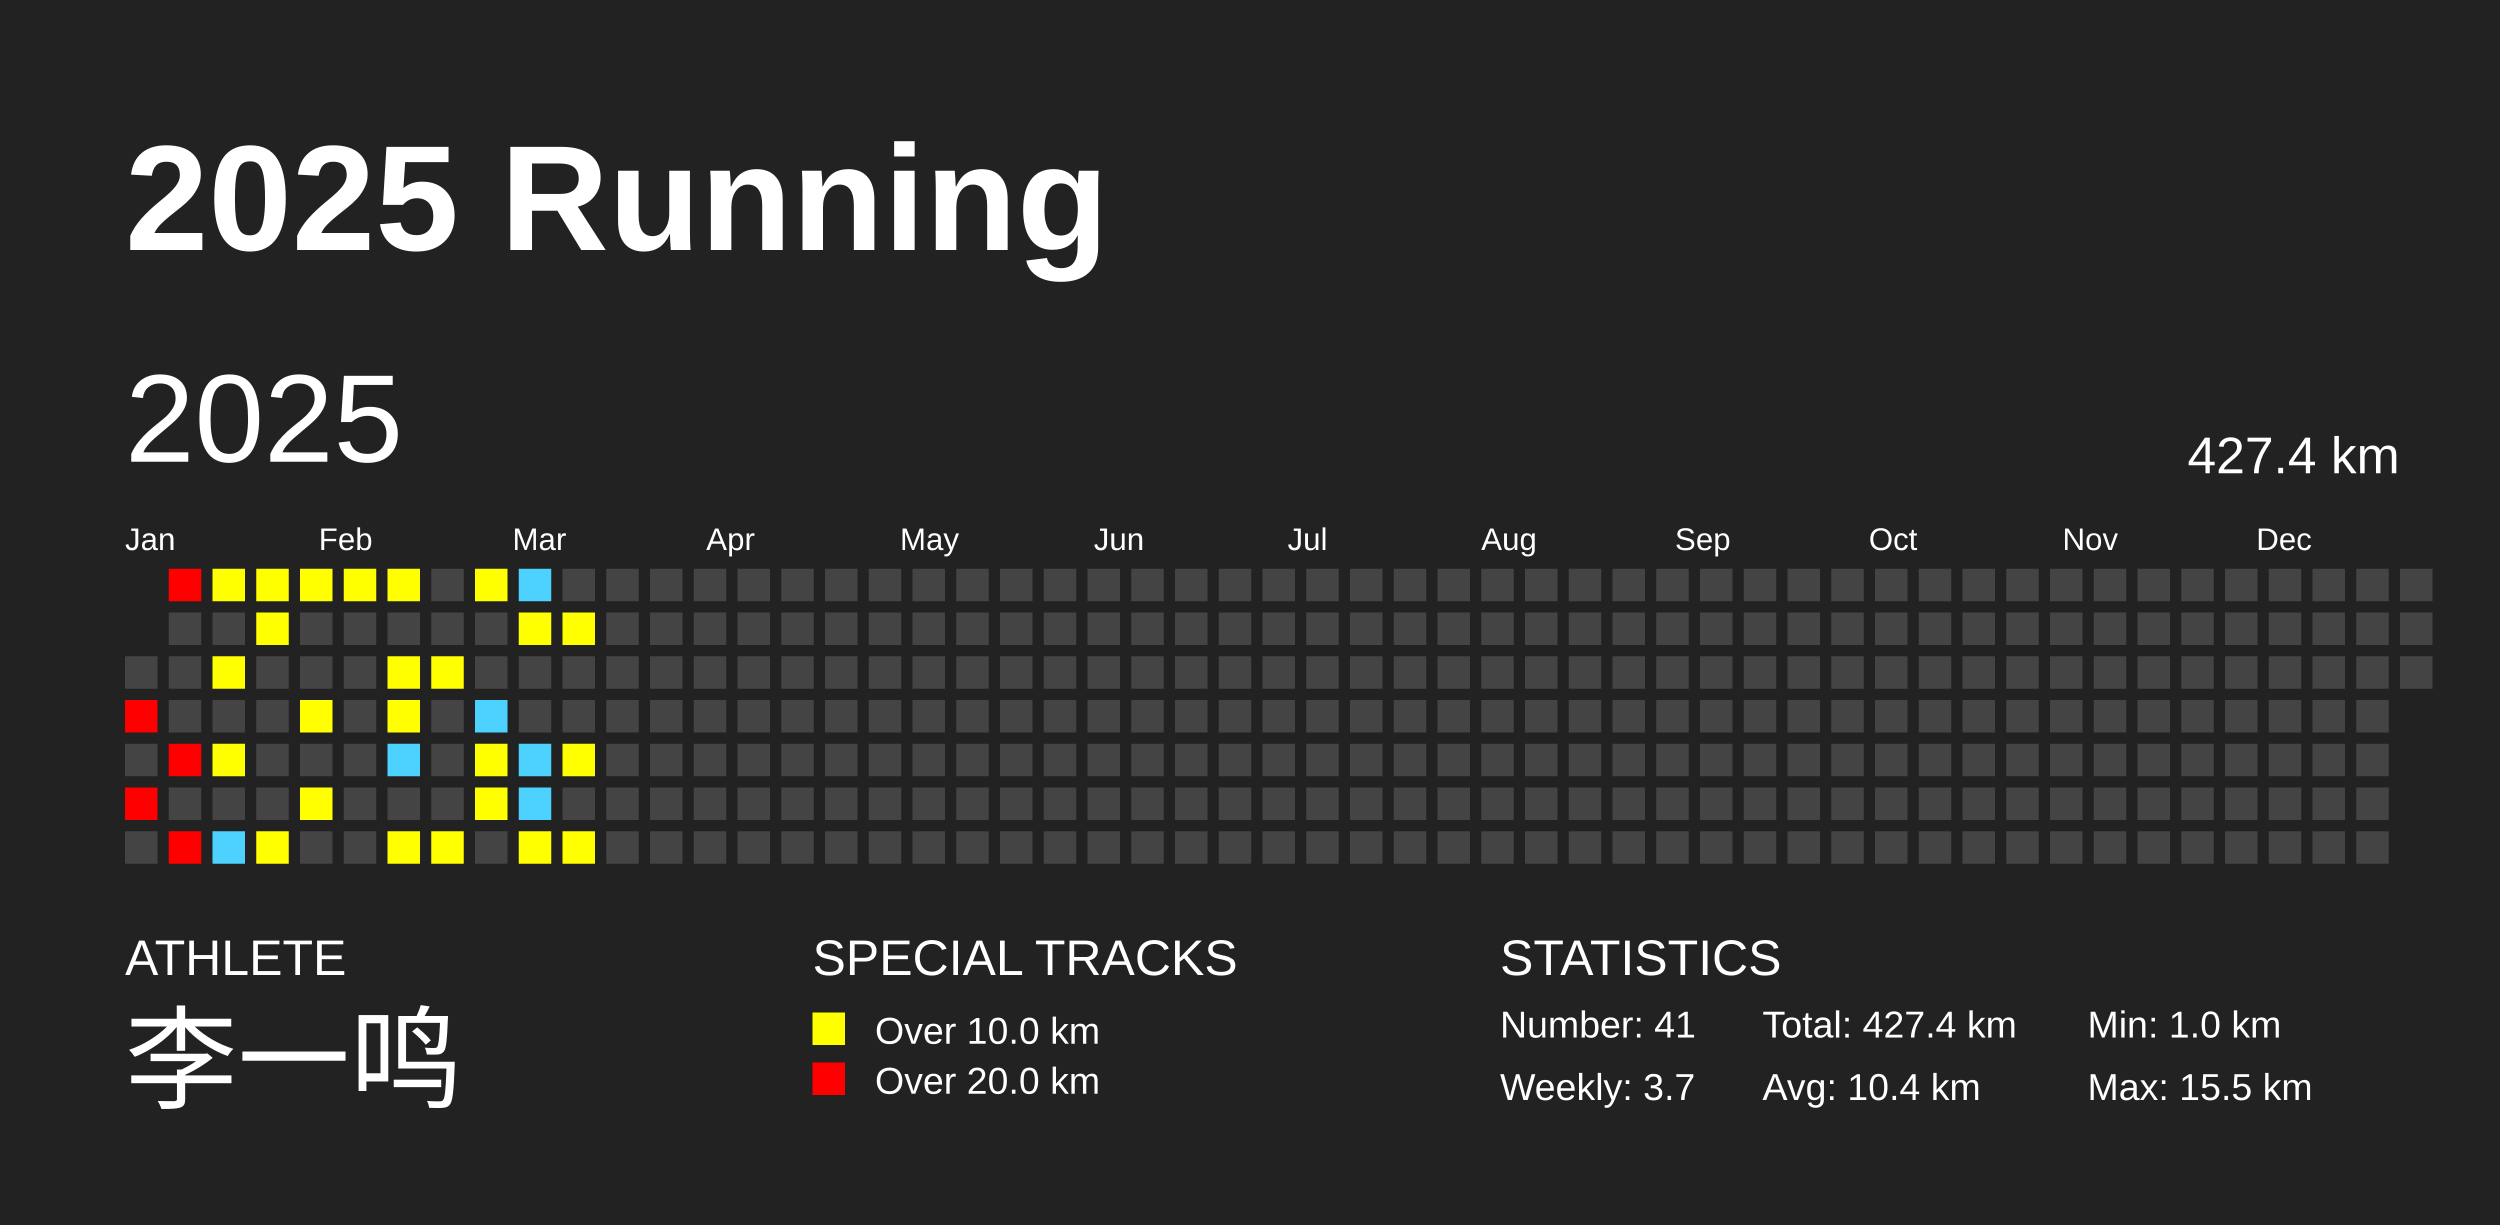
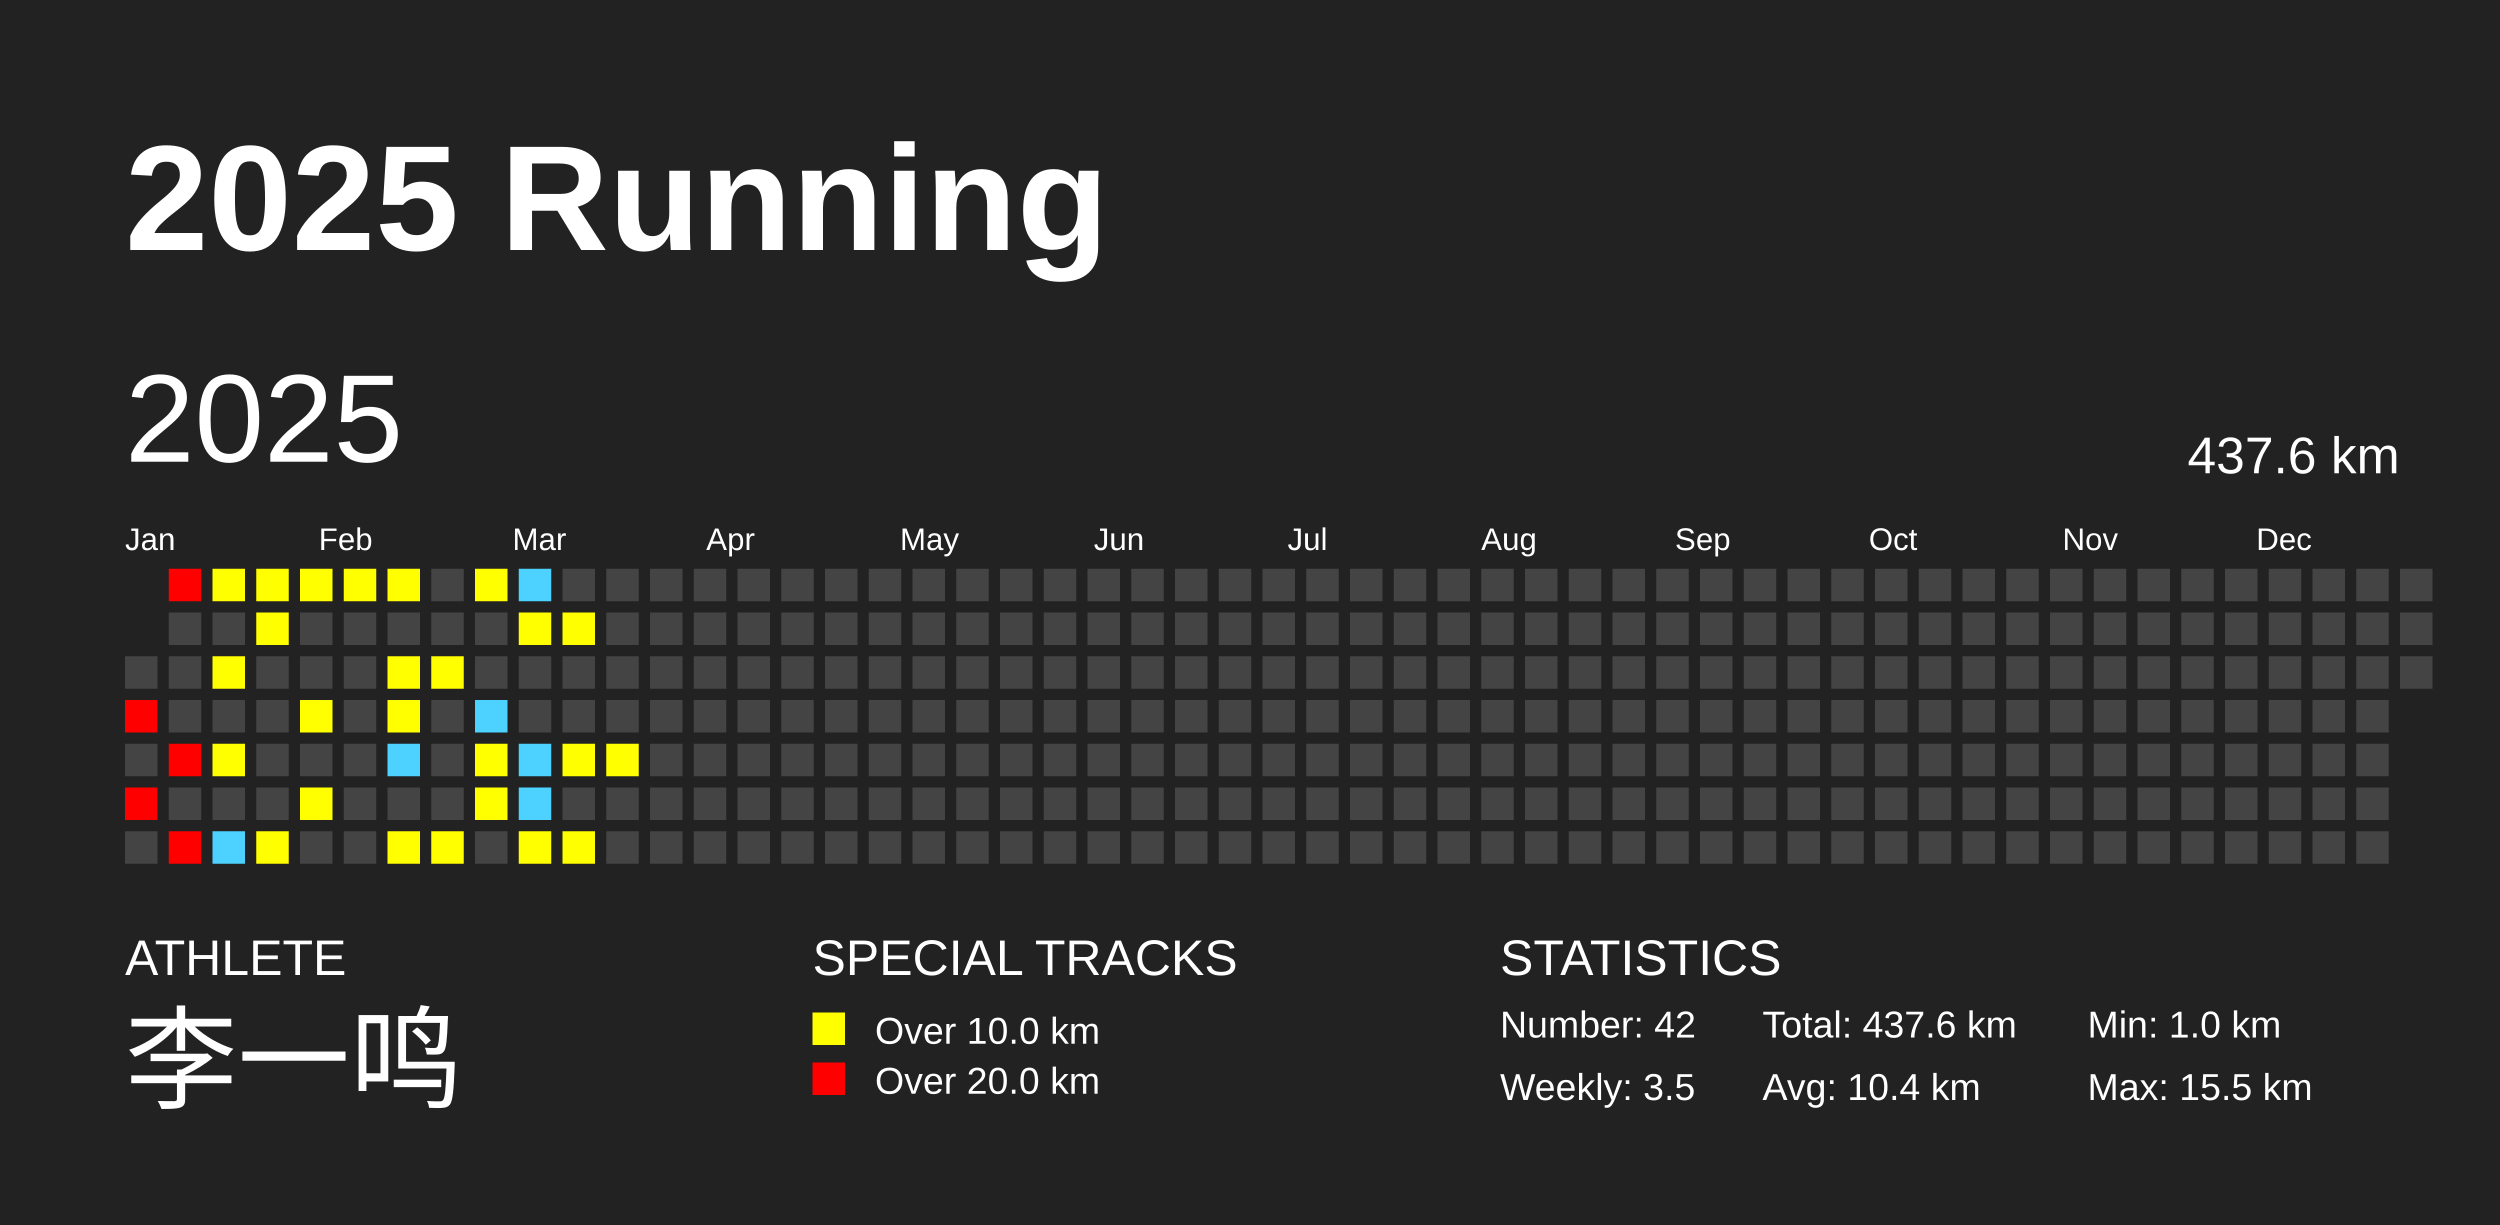
<svg xmlns="http://www.w3.org/2000/svg" baseProfile="full" height="98mm" version="1.1" viewBox="0,0,200,98" width="200mm">
  <defs />
  <rect fill="#222222" height="98" width="200" x="0" y="0" />
  <text fill="#FFFFFF" style="font-size:12px; font-family:Arial; font-weight:bold;" x="10" y="20">2025 Running</text>
  <text fill="#FFFFFF" style="font-size:4px; font-family:Arial" x="10" y="78">ATHLETE</text>
  <text fill="#FFFFFF" style="font-size:9px; font-family:Arial" x="10" y="88">李一鸣</text>
  <text fill="#FFFFFF" style="font-size:4px; font-family:Arial" x="65" y="78">SPECIAL TRACKS</text>
  <rect fill="yellow" height="2.6" width="2.6" x="65" y="81" />
  <text fill="#FFFFFF" style="font-size:3px; font-family:Arial" x="70" y="83.5">Over 10.0 km</text>
  <rect fill="red" height="2.6" width="2.6" x="65" y="85" />
  <text fill="#FFFFFF" style="font-size:3px; font-family:Arial" x="70" y="87.5">Over 20.0 km</text>
  <text fill="#FFFFFF" style="font-size:4px; font-family:Arial" x="120" y="78">STATISTICS</text>
-   <text fill="#FFFFFF" style="font-size:3px; font-family:Arial" x="120" y="83">Number: 41</text>
-   <text fill="#FFFFFF" style="font-size:3px; font-family:Arial" x="120" y="88">Weekly: 3.7</text>
-   <text fill="#FFFFFF" style="font-size:3px; font-family:Arial" x="141" y="83">Total: 427.4 km</text>
+   <text fill="#FFFFFF" style="font-size:3px; font-family:Arial" x="120" y="83">Number: 42</text>
+   <text fill="#FFFFFF" style="font-size:3px; font-family:Arial" x="120" y="88">Weekly: 3.5</text>
+   <text fill="#FFFFFF" style="font-size:3px; font-family:Arial" x="141" y="83">Total: 437.6 km</text>
  <text fill="#FFFFFF" style="font-size:3px; font-family:Arial" x="141" y="88">Avg: 10.4 km</text>
  <text fill="#FFFFFF" style="font-size:3px; font-family:Arial" x="167" y="83">Min: 1.0 km</text>
  <text fill="#FFFFFF" style="font-size:3px; font-family:Arial" x="167" y="88">Max: 15.5 km</text>
  <text dominant-baseline="hanging" fill="#FFFFFF" style="font-size:10.0px; font-family:Arial;" x="10" y="30">2025</text>
-   <text dominant-baseline="hanging" fill="#FFFFFF" style="font-size:4.125px; font-family:Arial;" x="175" y="35">427.4 km</text>
+   <text dominant-baseline="hanging" fill="#FFFFFF" style="font-size:4.125px; font-family:Arial;" x="175" y="35">437.6 km</text>
  <text fill="#FFFFFF" style="font-size:2.5px; font-family:Arial" x="10.0" y="44">Jan</text>
  <text fill="#FFFFFF" style="font-size:2.5px; font-family:Arial" x="25.5" y="44">Feb</text>
  <text fill="#FFFFFF" style="font-size:2.5px; font-family:Arial" x="41.0" y="44">Mar</text>
  <text fill="#FFFFFF" style="font-size:2.5px; font-family:Arial" x="56.5" y="44">Apr</text>
  <text fill="#FFFFFF" style="font-size:2.5px; font-family:Arial" x="72.0" y="44">May</text>
  <text fill="#FFFFFF" style="font-size:2.5px; font-family:Arial" x="87.5" y="44">Jun</text>
  <text fill="#FFFFFF" style="font-size:2.5px; font-family:Arial" x="103.0" y="44">Jul</text>
  <text fill="#FFFFFF" style="font-size:2.5px; font-family:Arial" x="118.5" y="44">Aug</text>
  <text fill="#FFFFFF" style="font-size:2.5px; font-family:Arial" x="134.0" y="44">Sep</text>
  <text fill="#FFFFFF" style="font-size:2.5px; font-family:Arial" x="149.5" y="44">Oct</text>
  <text fill="#FFFFFF" style="font-size:2.5px; font-family:Arial" x="165.0" y="44">Nov</text>
  <text fill="#FFFFFF" style="font-size:2.5px; font-family:Arial" x="180.5" y="44">Dec</text>
  <rect fill="#444444" height="2.6" width="2.6" x="10.0" y="52.5" />
  <rect fill="red" height="2.6" width="2.6" x="10.0" y="56.0" />
  <rect fill="#444444" height="2.6" width="2.6" x="10.0" y="59.5" />
  <rect fill="red" height="2.6" width="2.6" x="10.0" y="63.0" />
  <rect fill="#444444" height="2.6" width="2.6" x="10.0" y="66.5" />
  <rect fill="red" height="2.6" width="2.6" x="13.5" y="45.5" />
  <rect fill="#444444" height="2.6" width="2.6" x="13.5" y="49.0" />
  <rect fill="#444444" height="2.6" width="2.6" x="13.5" y="52.5" />
  <rect fill="#444444" height="2.6" width="2.6" x="13.5" y="56.0" />
  <rect fill="red" height="2.6" width="2.6" x="13.5" y="59.5" />
  <rect fill="#444444" height="2.6" width="2.6" x="13.5" y="63.0" />
  <rect fill="red" height="2.6" width="2.6" x="13.5" y="66.5" />
  <rect fill="yellow" height="2.6" width="2.6" x="17.0" y="45.5" />
  <rect fill="#444444" height="2.6" width="2.6" x="17.0" y="49.0" />
  <rect fill="yellow" height="2.6" width="2.6" x="17.0" y="52.5" />
  <rect fill="#444444" height="2.6" width="2.6" x="17.0" y="56.0" />
  <rect fill="yellow" height="2.6" width="2.6" x="17.0" y="59.5" />
  <rect fill="#444444" height="2.6" width="2.6" x="17.0" y="63.0" />
  <rect fill="#4DD2FF" height="2.6" width="2.6" x="17.0" y="66.5" />
  <rect fill="yellow" height="2.6" width="2.6" x="20.5" y="45.5" />
  <rect fill="yellow" height="2.6" width="2.6" x="20.5" y="49.0" />
  <rect fill="#444444" height="2.6" width="2.6" x="20.5" y="52.5" />
  <rect fill="#444444" height="2.6" width="2.6" x="20.5" y="56.0" />
  <rect fill="#444444" height="2.6" width="2.6" x="20.5" y="59.5" />
  <rect fill="#444444" height="2.6" width="2.6" x="20.5" y="63.0" />
  <rect fill="yellow" height="2.6" width="2.6" x="20.5" y="66.5" />
  <rect fill="yellow" height="2.6" width="2.6" x="24.0" y="45.5" />
  <rect fill="#444444" height="2.6" width="2.6" x="24.0" y="49.0" />
  <rect fill="#444444" height="2.6" width="2.6" x="24.0" y="52.5" />
  <rect fill="yellow" height="2.6" width="2.6" x="24.0" y="56.0" />
  <rect fill="#444444" height="2.6" width="2.6" x="24.0" y="59.5" />
  <rect fill="yellow" height="2.6" width="2.6" x="24.0" y="63.0" />
  <rect fill="#444444" height="2.6" width="2.6" x="24.0" y="66.5" />
  <rect fill="yellow" height="2.6" width="2.6" x="27.5" y="45.5" />
  <rect fill="#444444" height="2.6" width="2.6" x="27.5" y="49.0" />
  <rect fill="#444444" height="2.6" width="2.6" x="27.5" y="52.5" />
  <rect fill="#444444" height="2.6" width="2.6" x="27.5" y="56.0" />
  <rect fill="#444444" height="2.6" width="2.6" x="27.5" y="59.5" />
  <rect fill="#444444" height="2.6" width="2.6" x="27.5" y="63.0" />
  <rect fill="#444444" height="2.6" width="2.6" x="27.5" y="66.5" />
  <rect fill="yellow" height="2.6" width="2.6" x="31.0" y="45.5" />
  <rect fill="#444444" height="2.6" width="2.6" x="31.0" y="49.0" />
  <rect fill="yellow" height="2.6" width="2.6" x="31.0" y="52.5" />
  <rect fill="yellow" height="2.6" width="2.6" x="31.0" y="56.0" />
  <rect fill="#4DD2FF" height="2.6" width="2.6" x="31.0" y="59.5" />
  <rect fill="#444444" height="2.6" width="2.6" x="31.0" y="63.0" />
  <rect fill="yellow" height="2.6" width="2.6" x="31.0" y="66.5" />
  <rect fill="#444444" height="2.6" width="2.6" x="34.5" y="45.5" />
  <rect fill="#444444" height="2.6" width="2.6" x="34.5" y="49.0" />
  <rect fill="yellow" height="2.6" width="2.6" x="34.5" y="52.5" />
  <rect fill="#444444" height="2.6" width="2.6" x="34.5" y="56.0" />
  <rect fill="#444444" height="2.6" width="2.6" x="34.5" y="59.5" />
  <rect fill="#444444" height="2.6" width="2.6" x="34.5" y="63.0" />
  <rect fill="yellow" height="2.6" width="2.6" x="34.5" y="66.5" />
  <rect fill="yellow" height="2.6" width="2.6" x="38.0" y="45.5" />
  <rect fill="#444444" height="2.6" width="2.6" x="38.0" y="49.0" />
  <rect fill="#444444" height="2.6" width="2.6" x="38.0" y="52.5" />
  <rect fill="#4DD2FF" height="2.6" width="2.6" x="38.0" y="56.0" />
  <rect fill="yellow" height="2.6" width="2.6" x="38.0" y="59.5" />
  <rect fill="yellow" height="2.6" width="2.6" x="38.0" y="63.0" />
  <rect fill="#444444" height="2.6" width="2.6" x="38.0" y="66.5" />
  <rect fill="#4DD2FF" height="2.6" width="2.6" x="41.5" y="45.5" />
  <rect fill="yellow" height="2.6" width="2.6" x="41.5" y="49.0" />
  <rect fill="#444444" height="2.6" width="2.6" x="41.5" y="52.5" />
  <rect fill="#444444" height="2.6" width="2.6" x="41.5" y="56.0" />
  <rect fill="#4DD2FF" height="2.6" width="2.6" x="41.5" y="59.5" />
  <rect fill="#4DD2FF" height="2.6" width="2.6" x="41.5" y="63.0" />
  <rect fill="yellow" height="2.6" width="2.6" x="41.5" y="66.5" />
  <rect fill="#444444" height="2.6" width="2.6" x="45.0" y="45.5" />
  <rect fill="yellow" height="2.6" width="2.6" x="45.0" y="49.0" />
  <rect fill="#444444" height="2.6" width="2.6" x="45.0" y="52.5" />
  <rect fill="#444444" height="2.6" width="2.6" x="45.0" y="56.0" />
  <rect fill="yellow" height="2.6" width="2.6" x="45.0" y="59.5" />
  <rect fill="#444444" height="2.6" width="2.6" x="45.0" y="63.0" />
  <rect fill="yellow" height="2.6" width="2.6" x="45.0" y="66.5" />
  <rect fill="#444444" height="2.6" width="2.6" x="48.5" y="45.5" />
  <rect fill="#444444" height="2.6" width="2.6" x="48.5" y="49.0" />
  <rect fill="#444444" height="2.6" width="2.6" x="48.5" y="52.5" />
  <rect fill="#444444" height="2.6" width="2.6" x="48.5" y="56.0" />
-   <rect fill="#444444" height="2.6" width="2.6" x="48.5" y="59.5" />
+   <rect fill="yellow" height="2.6" width="2.6" x="48.5" y="59.5" />
  <rect fill="#444444" height="2.6" width="2.6" x="48.5" y="63.0" />
  <rect fill="#444444" height="2.6" width="2.6" x="48.5" y="66.5" />
  <rect fill="#444444" height="2.6" width="2.6" x="52.0" y="45.5" />
  <rect fill="#444444" height="2.6" width="2.6" x="52.0" y="49.0" />
  <rect fill="#444444" height="2.6" width="2.6" x="52.0" y="52.5" />
  <rect fill="#444444" height="2.6" width="2.6" x="52.0" y="56.0" />
  <rect fill="#444444" height="2.6" width="2.6" x="52.0" y="59.5" />
  <rect fill="#444444" height="2.6" width="2.6" x="52.0" y="63.0" />
  <rect fill="#444444" height="2.6" width="2.6" x="52.0" y="66.5" />
  <rect fill="#444444" height="2.6" width="2.6" x="55.5" y="45.5" />
  <rect fill="#444444" height="2.6" width="2.6" x="55.5" y="49.0" />
  <rect fill="#444444" height="2.6" width="2.6" x="55.5" y="52.5" />
  <rect fill="#444444" height="2.6" width="2.6" x="55.5" y="56.0" />
  <rect fill="#444444" height="2.6" width="2.6" x="55.5" y="59.5" />
  <rect fill="#444444" height="2.6" width="2.6" x="55.5" y="63.0" />
  <rect fill="#444444" height="2.6" width="2.6" x="55.5" y="66.5" />
  <rect fill="#444444" height="2.6" width="2.6" x="59.0" y="45.5" />
  <rect fill="#444444" height="2.6" width="2.6" x="59.0" y="49.0" />
  <rect fill="#444444" height="2.6" width="2.6" x="59.0" y="52.5" />
  <rect fill="#444444" height="2.6" width="2.6" x="59.0" y="56.0" />
  <rect fill="#444444" height="2.6" width="2.6" x="59.0" y="59.5" />
  <rect fill="#444444" height="2.6" width="2.6" x="59.0" y="63.0" />
  <rect fill="#444444" height="2.6" width="2.6" x="59.0" y="66.5" />
  <rect fill="#444444" height="2.6" width="2.6" x="62.5" y="45.5" />
  <rect fill="#444444" height="2.6" width="2.6" x="62.5" y="49.0" />
  <rect fill="#444444" height="2.6" width="2.6" x="62.5" y="52.5" />
  <rect fill="#444444" height="2.6" width="2.6" x="62.5" y="56.0" />
  <rect fill="#444444" height="2.6" width="2.6" x="62.5" y="59.5" />
  <rect fill="#444444" height="2.6" width="2.6" x="62.5" y="63.0" />
  <rect fill="#444444" height="2.6" width="2.6" x="62.5" y="66.5" />
  <rect fill="#444444" height="2.6" width="2.6" x="66.0" y="45.5" />
  <rect fill="#444444" height="2.6" width="2.6" x="66.0" y="49.0" />
  <rect fill="#444444" height="2.6" width="2.6" x="66.0" y="52.5" />
  <rect fill="#444444" height="2.6" width="2.6" x="66.0" y="56.0" />
  <rect fill="#444444" height="2.6" width="2.6" x="66.0" y="59.5" />
  <rect fill="#444444" height="2.6" width="2.6" x="66.0" y="63.0" />
  <rect fill="#444444" height="2.6" width="2.6" x="66.0" y="66.5" />
  <rect fill="#444444" height="2.6" width="2.6" x="69.5" y="45.5" />
  <rect fill="#444444" height="2.6" width="2.6" x="69.5" y="49.0" />
  <rect fill="#444444" height="2.6" width="2.6" x="69.5" y="52.5" />
  <rect fill="#444444" height="2.6" width="2.6" x="69.5" y="56.0" />
  <rect fill="#444444" height="2.6" width="2.6" x="69.5" y="59.5" />
  <rect fill="#444444" height="2.6" width="2.6" x="69.5" y="63.0" />
  <rect fill="#444444" height="2.6" width="2.6" x="69.5" y="66.5" />
  <rect fill="#444444" height="2.6" width="2.6" x="73.0" y="45.5" />
  <rect fill="#444444" height="2.6" width="2.6" x="73.0" y="49.0" />
  <rect fill="#444444" height="2.6" width="2.6" x="73.0" y="52.5" />
  <rect fill="#444444" height="2.6" width="2.6" x="73.0" y="56.0" />
  <rect fill="#444444" height="2.6" width="2.6" x="73.0" y="59.5" />
  <rect fill="#444444" height="2.6" width="2.6" x="73.0" y="63.0" />
  <rect fill="#444444" height="2.6" width="2.6" x="73.0" y="66.5" />
  <rect fill="#444444" height="2.6" width="2.6" x="76.5" y="45.5" />
  <rect fill="#444444" height="2.6" width="2.6" x="76.5" y="49.0" />
  <rect fill="#444444" height="2.6" width="2.6" x="76.5" y="52.5" />
  <rect fill="#444444" height="2.6" width="2.6" x="76.5" y="56.0" />
  <rect fill="#444444" height="2.6" width="2.6" x="76.5" y="59.5" />
  <rect fill="#444444" height="2.6" width="2.6" x="76.5" y="63.0" />
  <rect fill="#444444" height="2.6" width="2.6" x="76.5" y="66.5" />
  <rect fill="#444444" height="2.6" width="2.6" x="80.0" y="45.5" />
  <rect fill="#444444" height="2.6" width="2.6" x="80.0" y="49.0" />
  <rect fill="#444444" height="2.6" width="2.6" x="80.0" y="52.5" />
  <rect fill="#444444" height="2.6" width="2.6" x="80.0" y="56.0" />
  <rect fill="#444444" height="2.6" width="2.6" x="80.0" y="59.5" />
  <rect fill="#444444" height="2.6" width="2.6" x="80.0" y="63.0" />
  <rect fill="#444444" height="2.6" width="2.6" x="80.0" y="66.5" />
  <rect fill="#444444" height="2.6" width="2.6" x="83.5" y="45.5" />
  <rect fill="#444444" height="2.6" width="2.6" x="83.5" y="49.0" />
  <rect fill="#444444" height="2.6" width="2.6" x="83.5" y="52.5" />
  <rect fill="#444444" height="2.6" width="2.6" x="83.5" y="56.0" />
  <rect fill="#444444" height="2.6" width="2.6" x="83.5" y="59.5" />
  <rect fill="#444444" height="2.6" width="2.6" x="83.5" y="63.0" />
  <rect fill="#444444" height="2.6" width="2.6" x="83.5" y="66.5" />
  <rect fill="#444444" height="2.6" width="2.6" x="87.0" y="45.5" />
  <rect fill="#444444" height="2.6" width="2.6" x="87.0" y="49.0" />
  <rect fill="#444444" height="2.6" width="2.6" x="87.0" y="52.5" />
  <rect fill="#444444" height="2.6" width="2.6" x="87.0" y="56.0" />
  <rect fill="#444444" height="2.6" width="2.6" x="87.0" y="59.5" />
  <rect fill="#444444" height="2.6" width="2.6" x="87.0" y="63.0" />
  <rect fill="#444444" height="2.6" width="2.6" x="87.0" y="66.5" />
  <rect fill="#444444" height="2.6" width="2.6" x="90.5" y="45.5" />
  <rect fill="#444444" height="2.6" width="2.6" x="90.5" y="49.0" />
  <rect fill="#444444" height="2.6" width="2.6" x="90.5" y="52.5" />
  <rect fill="#444444" height="2.6" width="2.6" x="90.5" y="56.0" />
  <rect fill="#444444" height="2.6" width="2.6" x="90.5" y="59.5" />
  <rect fill="#444444" height="2.6" width="2.6" x="90.5" y="63.0" />
  <rect fill="#444444" height="2.6" width="2.6" x="90.5" y="66.5" />
  <rect fill="#444444" height="2.6" width="2.6" x="94.0" y="45.5" />
  <rect fill="#444444" height="2.6" width="2.6" x="94.0" y="49.0" />
  <rect fill="#444444" height="2.6" width="2.6" x="94.0" y="52.5" />
  <rect fill="#444444" height="2.6" width="2.6" x="94.0" y="56.0" />
  <rect fill="#444444" height="2.6" width="2.6" x="94.0" y="59.5" />
  <rect fill="#444444" height="2.6" width="2.6" x="94.0" y="63.0" />
  <rect fill="#444444" height="2.6" width="2.6" x="94.0" y="66.5" />
  <rect fill="#444444" height="2.6" width="2.6" x="97.5" y="45.5" />
  <rect fill="#444444" height="2.6" width="2.6" x="97.5" y="49.0" />
  <rect fill="#444444" height="2.6" width="2.6" x="97.5" y="52.5" />
  <rect fill="#444444" height="2.6" width="2.6" x="97.5" y="56.0" />
  <rect fill="#444444" height="2.6" width="2.6" x="97.5" y="59.5" />
  <rect fill="#444444" height="2.6" width="2.6" x="97.5" y="63.0" />
  <rect fill="#444444" height="2.6" width="2.6" x="97.5" y="66.5" />
  <rect fill="#444444" height="2.6" width="2.6" x="101.0" y="45.5" />
  <rect fill="#444444" height="2.6" width="2.6" x="101.0" y="49.0" />
  <rect fill="#444444" height="2.6" width="2.6" x="101.0" y="52.5" />
  <rect fill="#444444" height="2.6" width="2.6" x="101.0" y="56.0" />
  <rect fill="#444444" height="2.6" width="2.6" x="101.0" y="59.5" />
  <rect fill="#444444" height="2.6" width="2.6" x="101.0" y="63.0" />
  <rect fill="#444444" height="2.6" width="2.6" x="101.0" y="66.5" />
  <rect fill="#444444" height="2.6" width="2.6" x="104.5" y="45.5" />
  <rect fill="#444444" height="2.6" width="2.6" x="104.5" y="49.0" />
  <rect fill="#444444" height="2.6" width="2.6" x="104.5" y="52.5" />
  <rect fill="#444444" height="2.6" width="2.6" x="104.5" y="56.0" />
  <rect fill="#444444" height="2.6" width="2.6" x="104.5" y="59.5" />
  <rect fill="#444444" height="2.6" width="2.6" x="104.5" y="63.0" />
  <rect fill="#444444" height="2.6" width="2.6" x="104.5" y="66.5" />
  <rect fill="#444444" height="2.6" width="2.6" x="108.0" y="45.5" />
  <rect fill="#444444" height="2.6" width="2.6" x="108.0" y="49.0" />
  <rect fill="#444444" height="2.6" width="2.6" x="108.0" y="52.5" />
  <rect fill="#444444" height="2.6" width="2.6" x="108.0" y="56.0" />
  <rect fill="#444444" height="2.6" width="2.6" x="108.0" y="59.5" />
  <rect fill="#444444" height="2.6" width="2.6" x="108.0" y="63.0" />
  <rect fill="#444444" height="2.6" width="2.6" x="108.0" y="66.5" />
  <rect fill="#444444" height="2.6" width="2.6" x="111.5" y="45.5" />
  <rect fill="#444444" height="2.6" width="2.6" x="111.5" y="49.0" />
  <rect fill="#444444" height="2.6" width="2.6" x="111.5" y="52.5" />
  <rect fill="#444444" height="2.6" width="2.6" x="111.5" y="56.0" />
  <rect fill="#444444" height="2.6" width="2.6" x="111.5" y="59.5" />
  <rect fill="#444444" height="2.6" width="2.6" x="111.5" y="63.0" />
  <rect fill="#444444" height="2.6" width="2.6" x="111.5" y="66.5" />
  <rect fill="#444444" height="2.6" width="2.6" x="115.0" y="45.5" />
  <rect fill="#444444" height="2.6" width="2.6" x="115.0" y="49.0" />
  <rect fill="#444444" height="2.6" width="2.6" x="115.0" y="52.5" />
  <rect fill="#444444" height="2.6" width="2.6" x="115.0" y="56.0" />
  <rect fill="#444444" height="2.6" width="2.6" x="115.0" y="59.5" />
  <rect fill="#444444" height="2.6" width="2.6" x="115.0" y="63.0" />
  <rect fill="#444444" height="2.6" width="2.6" x="115.0" y="66.5" />
  <rect fill="#444444" height="2.6" width="2.6" x="118.5" y="45.5" />
  <rect fill="#444444" height="2.6" width="2.6" x="118.5" y="49.0" />
  <rect fill="#444444" height="2.6" width="2.6" x="118.5" y="52.5" />
  <rect fill="#444444" height="2.6" width="2.6" x="118.5" y="56.0" />
  <rect fill="#444444" height="2.6" width="2.6" x="118.5" y="59.5" />
  <rect fill="#444444" height="2.6" width="2.6" x="118.5" y="63.0" />
  <rect fill="#444444" height="2.6" width="2.6" x="118.5" y="66.5" />
  <rect fill="#444444" height="2.6" width="2.6" x="122.0" y="45.5" />
  <rect fill="#444444" height="2.6" width="2.6" x="122.0" y="49.0" />
  <rect fill="#444444" height="2.6" width="2.6" x="122.0" y="52.5" />
  <rect fill="#444444" height="2.6" width="2.6" x="122.0" y="56.0" />
  <rect fill="#444444" height="2.6" width="2.6" x="122.0" y="59.5" />
  <rect fill="#444444" height="2.6" width="2.6" x="122.0" y="63.0" />
  <rect fill="#444444" height="2.6" width="2.6" x="122.0" y="66.5" />
  <rect fill="#444444" height="2.6" width="2.6" x="125.5" y="45.5" />
  <rect fill="#444444" height="2.6" width="2.6" x="125.5" y="49.0" />
  <rect fill="#444444" height="2.6" width="2.6" x="125.5" y="52.5" />
  <rect fill="#444444" height="2.6" width="2.6" x="125.5" y="56.0" />
  <rect fill="#444444" height="2.6" width="2.6" x="125.5" y="59.5" />
  <rect fill="#444444" height="2.6" width="2.6" x="125.5" y="63.0" />
  <rect fill="#444444" height="2.6" width="2.6" x="125.5" y="66.5" />
  <rect fill="#444444" height="2.6" width="2.6" x="129.0" y="45.5" />
  <rect fill="#444444" height="2.6" width="2.6" x="129.0" y="49.0" />
  <rect fill="#444444" height="2.6" width="2.6" x="129.0" y="52.5" />
  <rect fill="#444444" height="2.6" width="2.6" x="129.0" y="56.0" />
  <rect fill="#444444" height="2.6" width="2.6" x="129.0" y="59.5" />
  <rect fill="#444444" height="2.6" width="2.6" x="129.0" y="63.0" />
  <rect fill="#444444" height="2.6" width="2.6" x="129.0" y="66.5" />
  <rect fill="#444444" height="2.6" width="2.6" x="132.5" y="45.5" />
  <rect fill="#444444" height="2.6" width="2.6" x="132.5" y="49.0" />
  <rect fill="#444444" height="2.6" width="2.6" x="132.5" y="52.5" />
  <rect fill="#444444" height="2.6" width="2.6" x="132.5" y="56.0" />
  <rect fill="#444444" height="2.6" width="2.6" x="132.5" y="59.5" />
  <rect fill="#444444" height="2.6" width="2.6" x="132.5" y="63.0" />
  <rect fill="#444444" height="2.6" width="2.6" x="132.5" y="66.5" />
  <rect fill="#444444" height="2.6" width="2.6" x="136.0" y="45.5" />
  <rect fill="#444444" height="2.6" width="2.6" x="136.0" y="49.0" />
  <rect fill="#444444" height="2.6" width="2.6" x="136.0" y="52.5" />
  <rect fill="#444444" height="2.6" width="2.6" x="136.0" y="56.0" />
  <rect fill="#444444" height="2.6" width="2.6" x="136.0" y="59.5" />
  <rect fill="#444444" height="2.6" width="2.6" x="136.0" y="63.0" />
  <rect fill="#444444" height="2.6" width="2.6" x="136.0" y="66.5" />
  <rect fill="#444444" height="2.6" width="2.6" x="139.5" y="45.5" />
  <rect fill="#444444" height="2.6" width="2.6" x="139.5" y="49.0" />
  <rect fill="#444444" height="2.6" width="2.6" x="139.5" y="52.5" />
  <rect fill="#444444" height="2.6" width="2.6" x="139.5" y="56.0" />
  <rect fill="#444444" height="2.6" width="2.6" x="139.5" y="59.5" />
  <rect fill="#444444" height="2.6" width="2.6" x="139.5" y="63.0" />
  <rect fill="#444444" height="2.6" width="2.6" x="139.5" y="66.5" />
  <rect fill="#444444" height="2.6" width="2.6" x="143.0" y="45.5" />
  <rect fill="#444444" height="2.6" width="2.6" x="143.0" y="49.0" />
  <rect fill="#444444" height="2.6" width="2.6" x="143.0" y="52.5" />
  <rect fill="#444444" height="2.6" width="2.6" x="143.0" y="56.0" />
  <rect fill="#444444" height="2.6" width="2.6" x="143.0" y="59.5" />
  <rect fill="#444444" height="2.6" width="2.6" x="143.0" y="63.0" />
  <rect fill="#444444" height="2.6" width="2.6" x="143.0" y="66.5" />
  <rect fill="#444444" height="2.6" width="2.6" x="146.5" y="45.5" />
  <rect fill="#444444" height="2.6" width="2.6" x="146.5" y="49.0" />
  <rect fill="#444444" height="2.6" width="2.6" x="146.5" y="52.5" />
  <rect fill="#444444" height="2.6" width="2.6" x="146.5" y="56.0" />
  <rect fill="#444444" height="2.6" width="2.6" x="146.5" y="59.5" />
  <rect fill="#444444" height="2.6" width="2.6" x="146.5" y="63.0" />
  <rect fill="#444444" height="2.6" width="2.6" x="146.5" y="66.5" />
  <rect fill="#444444" height="2.6" width="2.6" x="150.0" y="45.5" />
  <rect fill="#444444" height="2.6" width="2.6" x="150.0" y="49.0" />
  <rect fill="#444444" height="2.6" width="2.6" x="150.0" y="52.5" />
  <rect fill="#444444" height="2.6" width="2.6" x="150.0" y="56.0" />
  <rect fill="#444444" height="2.6" width="2.6" x="150.0" y="59.5" />
  <rect fill="#444444" height="2.6" width="2.6" x="150.0" y="63.0" />
  <rect fill="#444444" height="2.6" width="2.6" x="150.0" y="66.5" />
  <rect fill="#444444" height="2.6" width="2.6" x="153.5" y="45.5" />
  <rect fill="#444444" height="2.6" width="2.6" x="153.5" y="49.0" />
  <rect fill="#444444" height="2.6" width="2.6" x="153.5" y="52.5" />
  <rect fill="#444444" height="2.6" width="2.6" x="153.5" y="56.0" />
  <rect fill="#444444" height="2.6" width="2.6" x="153.5" y="59.5" />
  <rect fill="#444444" height="2.6" width="2.6" x="153.5" y="63.0" />
  <rect fill="#444444" height="2.6" width="2.6" x="153.5" y="66.5" />
  <rect fill="#444444" height="2.6" width="2.6" x="157.0" y="45.5" />
  <rect fill="#444444" height="2.6" width="2.6" x="157.0" y="49.0" />
  <rect fill="#444444" height="2.6" width="2.6" x="157.0" y="52.5" />
  <rect fill="#444444" height="2.6" width="2.6" x="157.0" y="56.0" />
  <rect fill="#444444" height="2.6" width="2.6" x="157.0" y="59.5" />
  <rect fill="#444444" height="2.6" width="2.6" x="157.0" y="63.0" />
  <rect fill="#444444" height="2.6" width="2.6" x="157.0" y="66.5" />
  <rect fill="#444444" height="2.6" width="2.6" x="160.5" y="45.5" />
  <rect fill="#444444" height="2.6" width="2.6" x="160.5" y="49.0" />
  <rect fill="#444444" height="2.6" width="2.6" x="160.5" y="52.5" />
  <rect fill="#444444" height="2.6" width="2.6" x="160.5" y="56.0" />
  <rect fill="#444444" height="2.6" width="2.6" x="160.5" y="59.5" />
  <rect fill="#444444" height="2.6" width="2.6" x="160.5" y="63.0" />
  <rect fill="#444444" height="2.6" width="2.6" x="160.5" y="66.5" />
  <rect fill="#444444" height="2.6" width="2.6" x="164.0" y="45.5" />
  <rect fill="#444444" height="2.6" width="2.6" x="164.0" y="49.0" />
  <rect fill="#444444" height="2.6" width="2.6" x="164.0" y="52.5" />
  <rect fill="#444444" height="2.6" width="2.6" x="164.0" y="56.0" />
  <rect fill="#444444" height="2.6" width="2.6" x="164.0" y="59.5" />
  <rect fill="#444444" height="2.6" width="2.6" x="164.0" y="63.0" />
  <rect fill="#444444" height="2.6" width="2.6" x="164.0" y="66.5" />
  <rect fill="#444444" height="2.6" width="2.6" x="167.5" y="45.5" />
  <rect fill="#444444" height="2.6" width="2.6" x="167.5" y="49.0" />
  <rect fill="#444444" height="2.6" width="2.6" x="167.5" y="52.5" />
  <rect fill="#444444" height="2.6" width="2.6" x="167.5" y="56.0" />
  <rect fill="#444444" height="2.6" width="2.6" x="167.5" y="59.5" />
  <rect fill="#444444" height="2.6" width="2.6" x="167.5" y="63.0" />
  <rect fill="#444444" height="2.6" width="2.6" x="167.5" y="66.5" />
  <rect fill="#444444" height="2.6" width="2.6" x="171.0" y="45.5" />
  <rect fill="#444444" height="2.6" width="2.6" x="171.0" y="49.0" />
  <rect fill="#444444" height="2.6" width="2.6" x="171.0" y="52.5" />
  <rect fill="#444444" height="2.6" width="2.6" x="171.0" y="56.0" />
  <rect fill="#444444" height="2.6" width="2.6" x="171.0" y="59.5" />
  <rect fill="#444444" height="2.6" width="2.6" x="171.0" y="63.0" />
  <rect fill="#444444" height="2.6" width="2.6" x="171.0" y="66.5" />
  <rect fill="#444444" height="2.6" width="2.6" x="174.5" y="45.5" />
  <rect fill="#444444" height="2.6" width="2.6" x="174.5" y="49.0" />
  <rect fill="#444444" height="2.6" width="2.6" x="174.5" y="52.5" />
  <rect fill="#444444" height="2.6" width="2.6" x="174.5" y="56.0" />
  <rect fill="#444444" height="2.6" width="2.6" x="174.5" y="59.5" />
  <rect fill="#444444" height="2.6" width="2.6" x="174.5" y="63.0" />
  <rect fill="#444444" height="2.6" width="2.6" x="174.5" y="66.5" />
  <rect fill="#444444" height="2.6" width="2.6" x="178.0" y="45.5" />
  <rect fill="#444444" height="2.6" width="2.6" x="178.0" y="49.0" />
  <rect fill="#444444" height="2.6" width="2.6" x="178.0" y="52.5" />
  <rect fill="#444444" height="2.6" width="2.6" x="178.0" y="56.0" />
  <rect fill="#444444" height="2.6" width="2.6" x="178.0" y="59.5" />
  <rect fill="#444444" height="2.6" width="2.6" x="178.0" y="63.0" />
  <rect fill="#444444" height="2.6" width="2.6" x="178.0" y="66.5" />
  <rect fill="#444444" height="2.6" width="2.6" x="181.5" y="45.5" />
  <rect fill="#444444" height="2.6" width="2.6" x="181.5" y="49.0" />
  <rect fill="#444444" height="2.6" width="2.6" x="181.5" y="52.5" />
  <rect fill="#444444" height="2.6" width="2.6" x="181.5" y="56.0" />
  <rect fill="#444444" height="2.6" width="2.6" x="181.5" y="59.5" />
  <rect fill="#444444" height="2.6" width="2.6" x="181.5" y="63.0" />
  <rect fill="#444444" height="2.6" width="2.6" x="181.5" y="66.5" />
  <rect fill="#444444" height="2.6" width="2.6" x="185.0" y="45.5" />
  <rect fill="#444444" height="2.6" width="2.6" x="185.0" y="49.0" />
  <rect fill="#444444" height="2.6" width="2.6" x="185.0" y="52.5" />
  <rect fill="#444444" height="2.6" width="2.6" x="185.0" y="56.0" />
  <rect fill="#444444" height="2.6" width="2.6" x="185.0" y="59.5" />
  <rect fill="#444444" height="2.6" width="2.6" x="185.0" y="63.0" />
  <rect fill="#444444" height="2.6" width="2.6" x="185.0" y="66.5" />
  <rect fill="#444444" height="2.6" width="2.6" x="188.5" y="45.5" />
  <rect fill="#444444" height="2.6" width="2.6" x="188.5" y="49.0" />
  <rect fill="#444444" height="2.6" width="2.6" x="188.5" y="52.5" />
  <rect fill="#444444" height="2.6" width="2.6" x="188.5" y="56.0" />
  <rect fill="#444444" height="2.6" width="2.6" x="188.5" y="59.5" />
  <rect fill="#444444" height="2.6" width="2.6" x="188.5" y="63.0" />
  <rect fill="#444444" height="2.6" width="2.6" x="188.5" y="66.5" />
  <rect fill="#444444" height="2.6" width="2.6" x="192.0" y="45.5" />
  <rect fill="#444444" height="2.6" width="2.6" x="192.0" y="49.0" />
  <rect fill="#444444" height="2.6" width="2.6" x="192.0" y="52.5" />
</svg>
